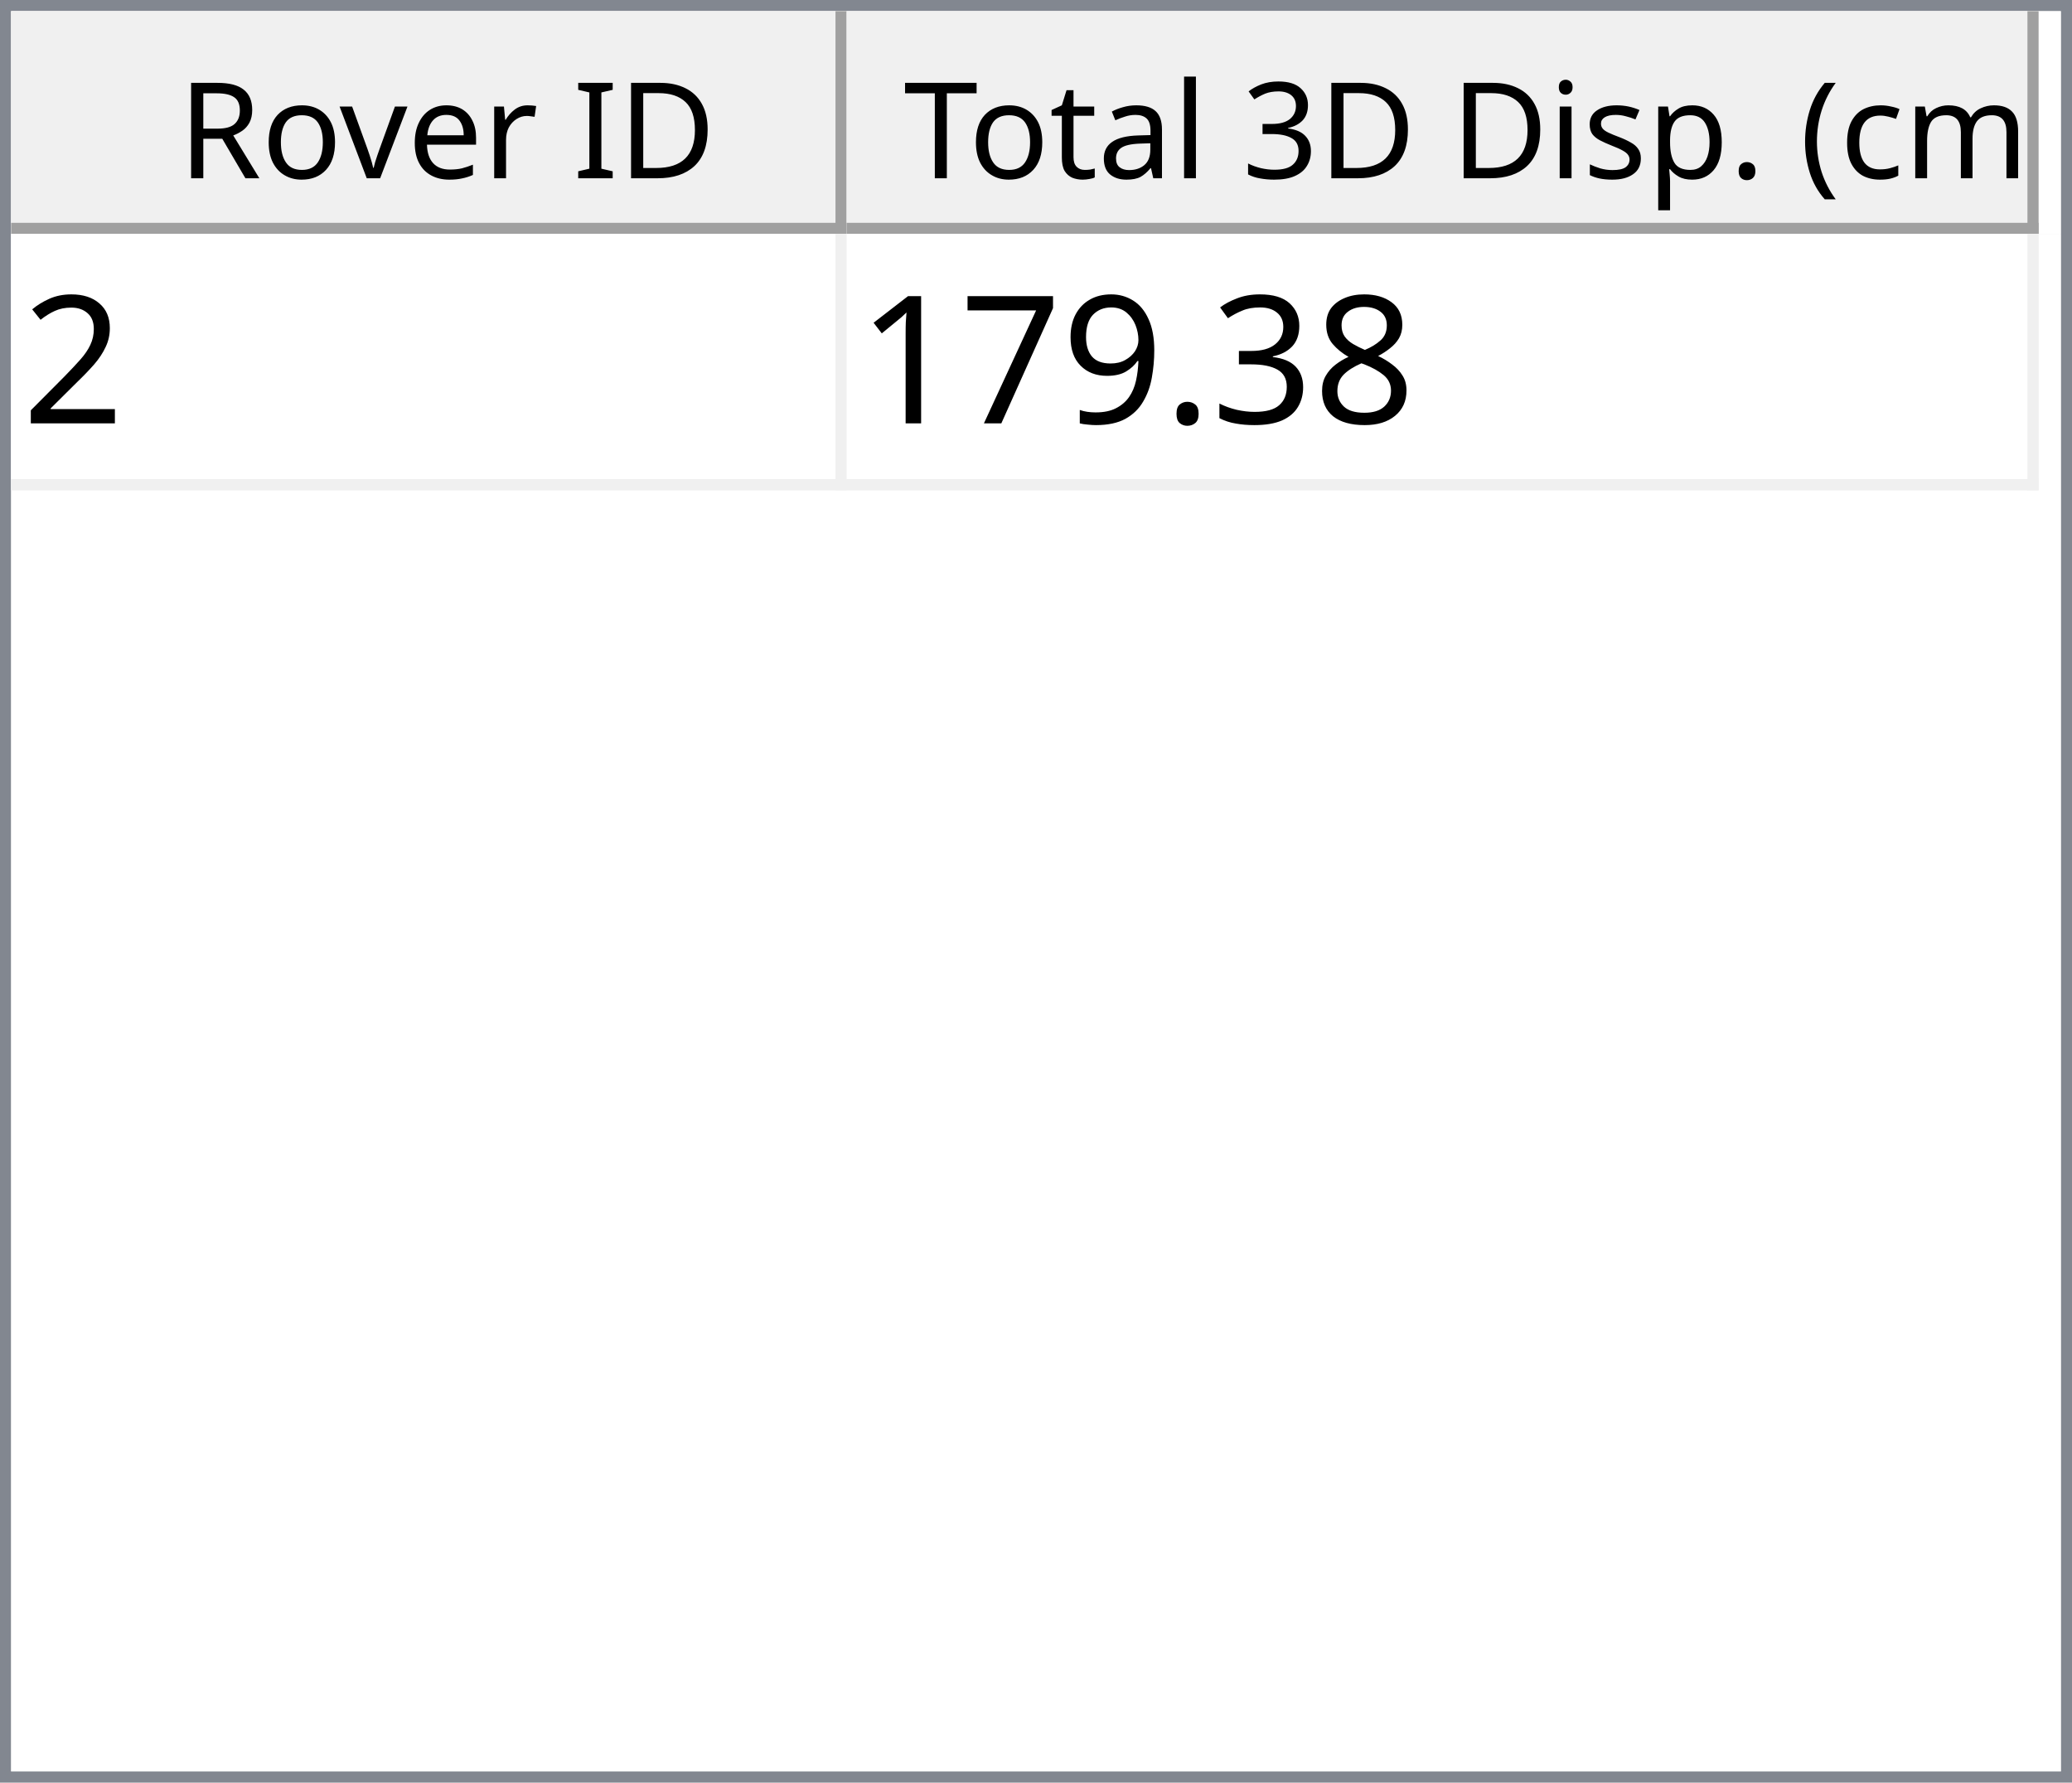
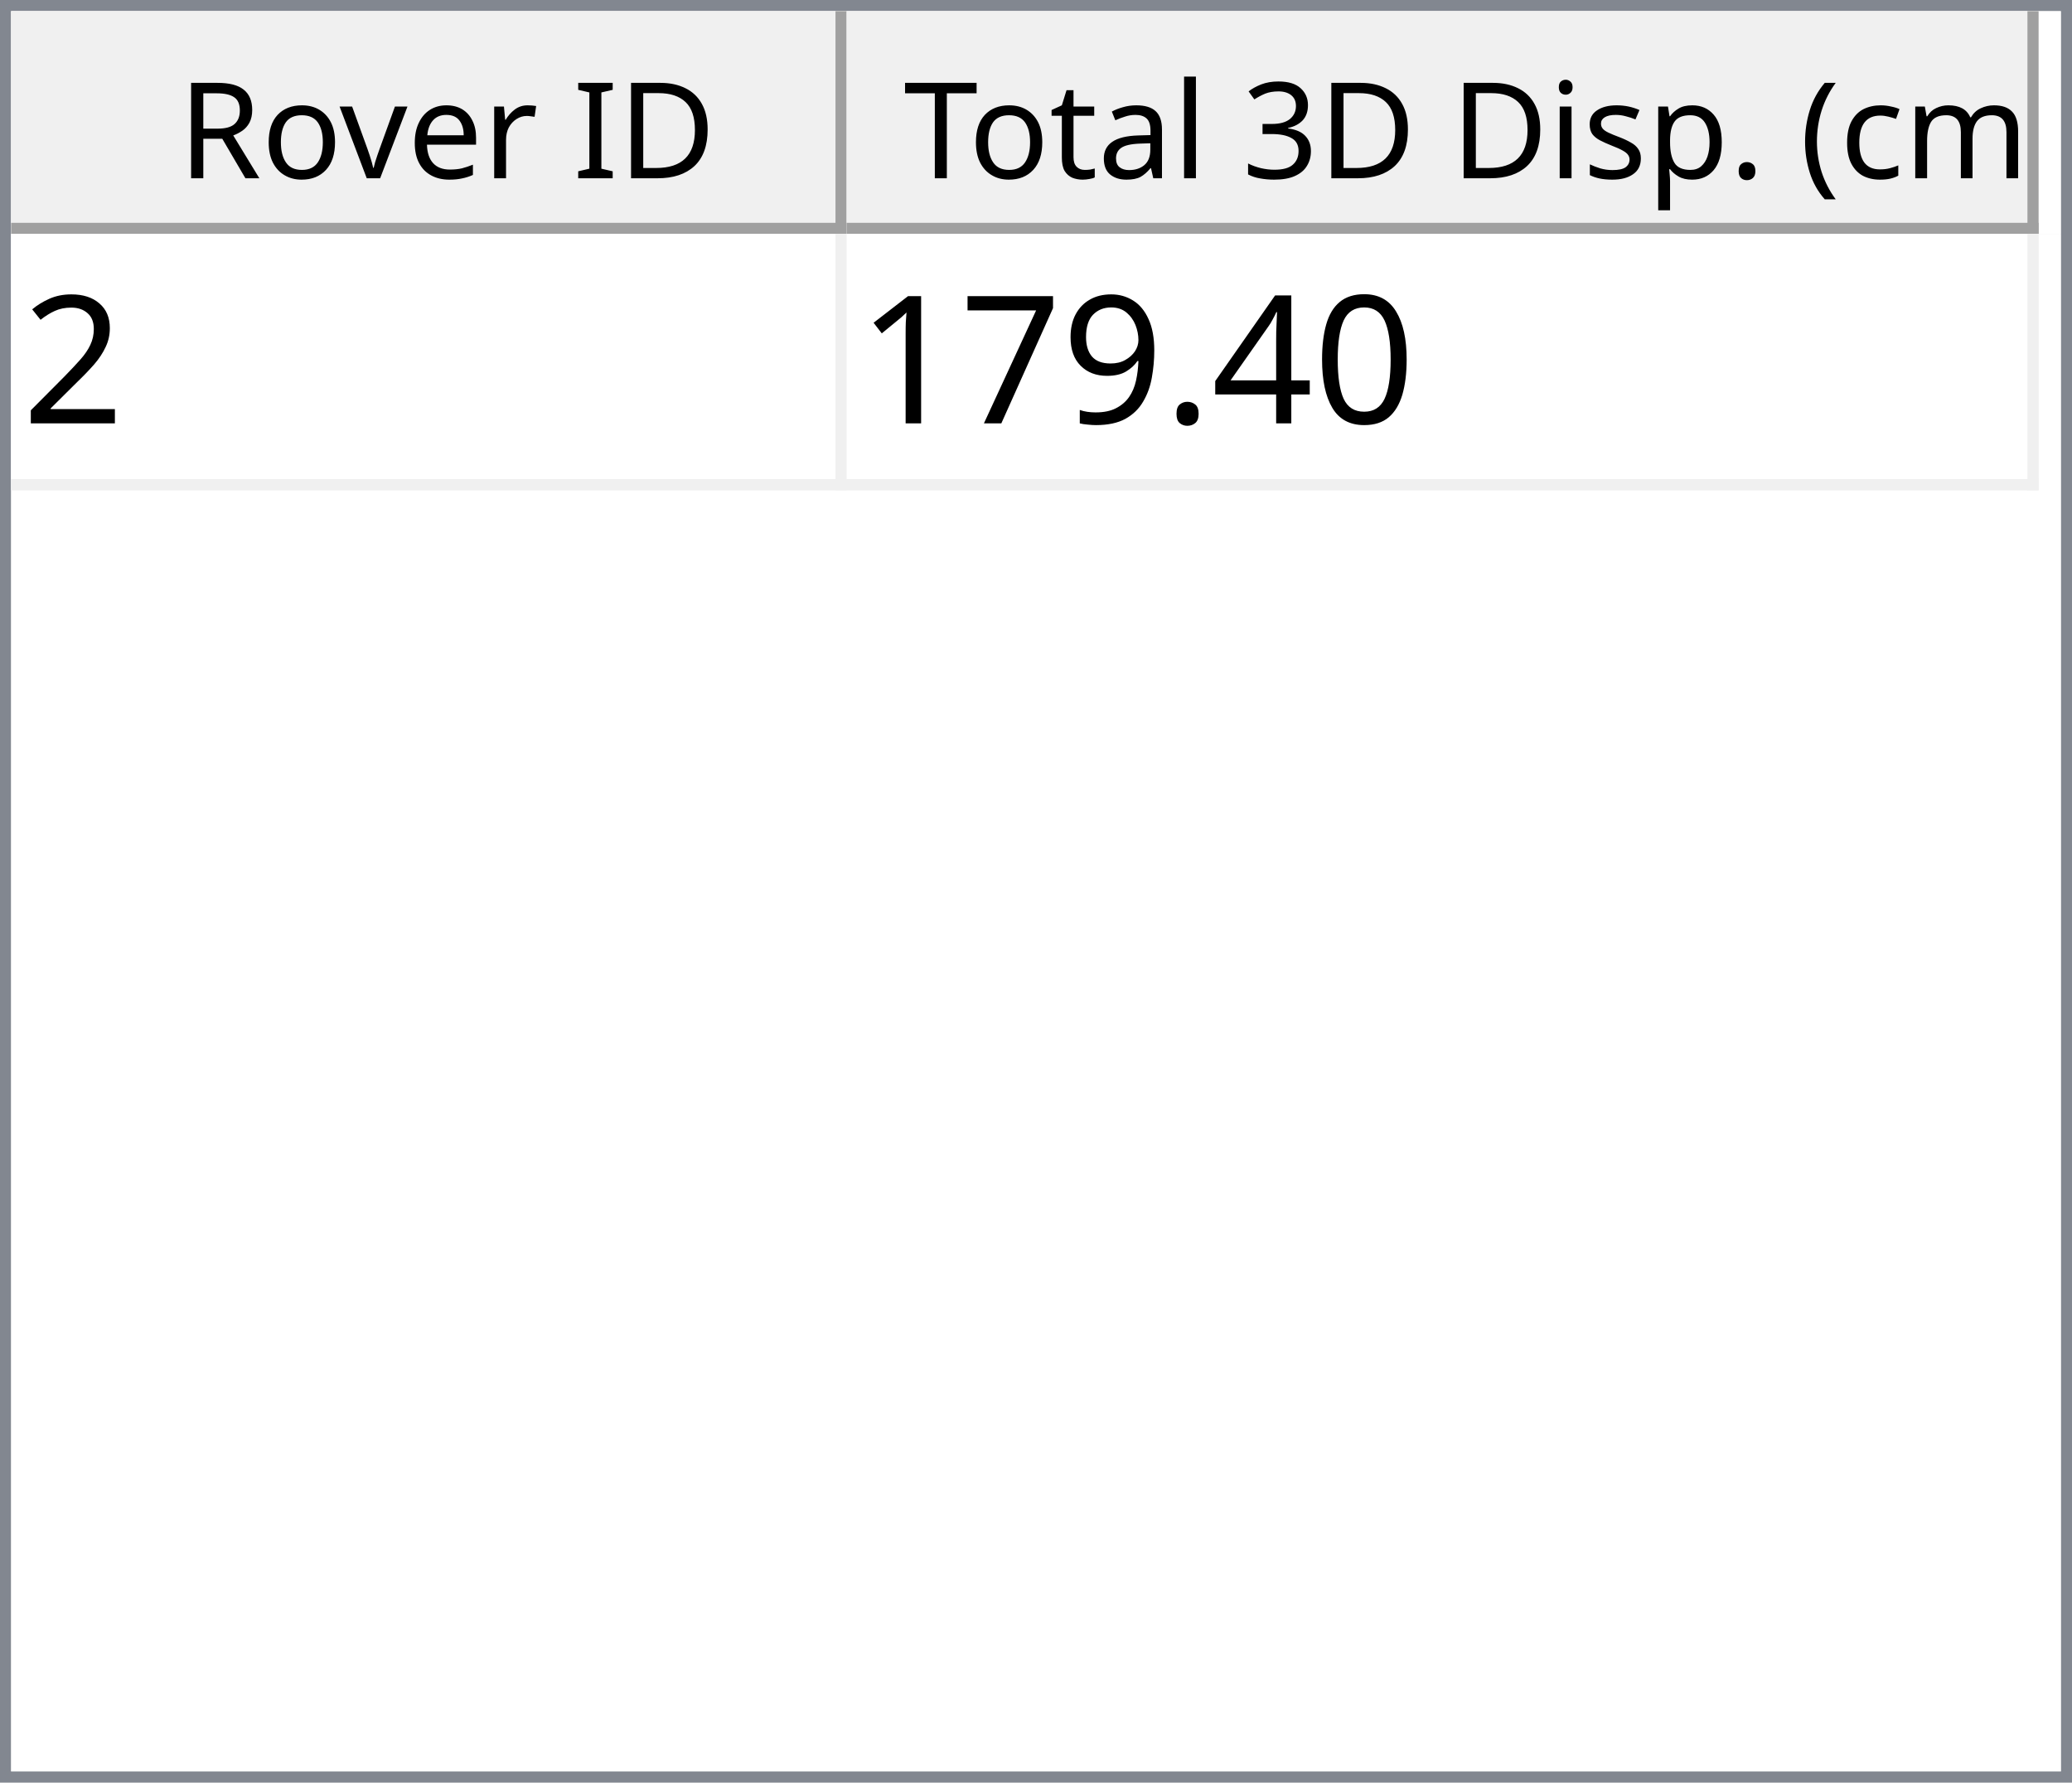
<svg xmlns="http://www.w3.org/2000/svg" style="fill-opacity:1; color-rendering:auto; color-interpolation:auto; text-rendering:auto; stroke:black; stroke-linecap:square; stroke-miterlimit:10; shape-rendering:auto; stroke-opacity:1; fill:black; stroke-dasharray:none; font-weight:normal; stroke-width:1; font-family:'Dialog'; font-style:normal; stroke-linejoin:miter; font-size:12px; stroke-dashoffset:0; image-rendering:auto;" width="186" height="160">
  <defs id="genericDefs" />
  <g>
    <defs id="defs1">
      <clipPath clipPathUnits="userSpaceOnUse" id="clipPath1">
        <path d="M0 0 L186 0 L186 160 L0 160 L0 0 Z" />
      </clipPath>
      <clipPath clipPathUnits="userSpaceOnUse" id="clipPath2">
        <path d="M0 0 L0 160 L186 160 L186 0 Z" />
      </clipPath>
      <clipPath clipPathUnits="userSpaceOnUse" id="clipPath3">
        <path d="M0 0 L0 20 L184 20 L184 0 Z" />
      </clipPath>
      <clipPath clipPathUnits="userSpaceOnUse" id="clipPath4">
        <path d="M0 0 L0 20 L75 20 L75 0 Z" />
      </clipPath>
      <clipPath clipPathUnits="userSpaceOnUse" id="clipPath5">
        <path d="M1 1 L1 19 L74 19 L74 1 Z" />
      </clipPath>
      <clipPath clipPathUnits="userSpaceOnUse" id="clipPath6">
        <path d="M0 0 L0 18 L73 18 L73 0 Z" />
      </clipPath>
      <clipPath clipPathUnits="userSpaceOnUse" id="clipPath7">
        <path d="M-0.5 -0.5 L-0.5 19.5 L74.5 19.5 L74.5 -0.5 Z" />
      </clipPath>
      <clipPath clipPathUnits="userSpaceOnUse" id="clipPath8">
        <path d="M0 0 L0 20 L107 20 L107 0 Z" />
      </clipPath>
      <clipPath clipPathUnits="userSpaceOnUse" id="clipPath9">
        <path d="M1 1 L1 19 L106 19 L106 1 Z" />
      </clipPath>
      <clipPath clipPathUnits="userSpaceOnUse" id="clipPath10">
        <path d="M0 0 L0 18 L105 18 L105 0 Z" />
      </clipPath>
      <clipPath clipPathUnits="userSpaceOnUse" id="clipPath11">
        <path d="M-0.5 -0.5 L-0.5 19.5 L106.5 19.5 L106.5 -0.5 Z" />
      </clipPath>
      <clipPath clipPathUnits="userSpaceOnUse" id="clipPath12">
        <path d="M0 0 L0 138 L184 138 L184 0 Z" />
      </clipPath>
      <clipPath clipPathUnits="userSpaceOnUse" id="clipPath13">
        <path d="M0 0 L0 23 L182 23 L182 0 Z" />
      </clipPath>
      <clipPath clipPathUnits="userSpaceOnUse" id="clipPath14">
        <path d="M-0.5 -0.5 L-0.5 22.5 L181.5 22.5 L181.5 -0.5 Z" />
      </clipPath>
      <clipPath clipPathUnits="userSpaceOnUse" id="clipPath15">
        <path d="M0 0 L0 22 L74 22 L74 0 Z" />
      </clipPath>
      <clipPath clipPathUnits="userSpaceOnUse" id="clipPath16">
        <path d="M0 0 L0 22 L106 22 L106 0 Z" />
      </clipPath>
      <font horiz-adv-x="64.551" id="font1">
        <font-face ascent="107.91" descent="25.098" units-per-em="100" style="font-style:normal; font-family:Segoe UI; font-weight:normal;" />
        <missing-glyph horiz-adv-x="64.551" d="M8.109 0 L8.109 68.266 L56.453 68.266 L56.453 0 L8.109 0 ZM15.328 7.234 L49.219 7.234 L49.219 61.031 L15.328 61.031 L15.328 7.234 Z" />
        <glyph unicode="D" horiz-adv-x="70.117" d="M9.188 0 L9.188 70.016 L28.516 70.016 Q65.531 70.016 65.531 35.891 Q65.531 19.672 55.25 9.836 Q44.969 0 27.734 0 L9.188 0 ZM17.391 62.594 L17.391 7.422 L27.828 7.422 Q41.609 7.422 49.273 14.797 Q56.938 22.172 56.938 35.688 Q56.938 62.594 28.328 62.594 L17.391 62.594 Z" />
        <glyph unicode="I" horiz-adv-x="26.611" d="M17.391 0 L9.188 0 L9.188 70.016 L17.391 70.016 L17.391 0 Z" />
        <glyph unicode=" " horiz-adv-x="27.393" d="" />
        <glyph unicode="r" horiz-adv-x="34.766" d="M34.188 41.891 Q32.078 43.5 28.125 43.5 Q23 43.5 19.555 38.672 Q16.109 33.844 16.109 25.484 L16.109 0 L8.109 0 L8.109 50 L16.109 50 L16.109 39.703 L16.312 39.703 Q18.016 44.969 21.531 47.922 Q25.047 50.875 29.391 50.875 Q32.516 50.875 34.188 50.203 L34.188 41.891 Z" />
        <glyph unicode="e" horiz-adv-x="52.295" d="M48.297 23 L12.984 23 Q13.188 14.656 17.484 10.109 Q21.781 5.562 29.297 5.562 Q37.75 5.562 44.828 11.141 L44.828 3.609 Q38.234 -1.172 27.391 -1.172 Q16.797 -1.172 10.742 5.641 Q4.688 12.453 4.688 24.812 Q4.688 36.469 11.305 43.82 Q17.922 51.172 27.734 51.172 Q37.547 51.172 42.922 44.828 Q48.297 38.484 48.297 27.203 L48.297 23 ZM40.094 29.781 Q40.047 36.719 36.75 40.578 Q33.453 44.438 27.594 44.438 Q21.922 44.438 17.969 40.383 Q14.016 36.328 13.094 29.781 L40.094 29.781 Z" />
        <glyph unicode="v" horiz-adv-x="47.9" d="M47.406 50 L27.484 0 L19.625 0 L0.688 50 L9.469 50 L22.172 13.672 Q23.578 9.672 23.922 6.688 L24.125 6.688 Q24.609 10.453 25.688 13.484 L38.969 50 L47.406 50 Z" />
        <glyph unicode="o" horiz-adv-x="58.594" d="M29 -1.172 Q17.922 -1.172 11.305 5.836 Q4.688 12.844 4.688 24.422 Q4.688 37.016 11.57 44.094 Q18.453 51.172 30.172 51.172 Q41.359 51.172 47.633 44.289 Q53.906 37.406 53.906 25.203 Q53.906 13.234 47.141 6.031 Q40.375 -1.172 29 -1.172 ZM29.594 44.438 Q21.875 44.438 17.383 39.188 Q12.891 33.938 12.891 24.703 Q12.891 15.828 17.43 10.695 Q21.969 5.562 29.594 5.562 Q37.359 5.562 41.531 10.594 Q45.703 15.625 45.703 24.906 Q45.703 34.281 41.531 39.359 Q37.359 44.438 29.594 44.438 Z" />
        <glyph unicode="R" horiz-adv-x="59.814" d="M59.375 0 L49.609 0 L37.891 19.625 Q36.281 22.359 34.766 24.289 Q33.25 26.219 31.664 27.438 Q30.078 28.656 28.25 29.219 Q26.422 29.781 24.125 29.781 L17.391 29.781 L17.391 0 L9.188 0 L9.188 70.016 L30.078 70.016 Q34.672 70.016 38.555 68.867 Q42.438 67.719 45.289 65.375 Q48.141 63.031 49.758 59.547 Q51.375 56.062 51.375 51.375 Q51.375 47.703 50.273 44.656 Q49.172 41.609 47.148 39.211 Q45.125 36.812 42.266 35.133 Q39.406 33.453 35.844 32.516 L35.844 32.328 Q37.594 31.547 38.891 30.547 Q40.188 29.547 41.359 28.18 Q42.531 26.812 43.68 25.078 Q44.828 23.344 46.234 21.047 L59.375 0 ZM17.391 62.594 L17.391 37.203 L28.516 37.203 Q31.594 37.203 34.203 38.133 Q36.812 39.062 38.719 40.797 Q40.625 42.531 41.703 45.047 Q42.781 47.562 42.781 50.688 Q42.781 56.297 39.141 59.445 Q35.5 62.594 28.609 62.594 L17.391 62.594 Z" />
        <glyph unicode=")" horiz-adv-x="30.176" d="M8.297 -15.922 L1.172 -15.922 Q16.406 2.344 16.406 26.812 Q16.406 51.469 1.078 70.016 L8.297 70.016 Q23.531 52.156 23.531 26.703 Q23.531 1.375 8.297 -15.922 Z" />
        <glyph unicode="m" horiz-adv-x="86.133" d="M79.109 0 L71.094 0 L71.094 28.719 Q71.094 37.016 68.531 40.727 Q65.969 44.438 59.906 44.438 Q54.781 44.438 51.195 39.75 Q47.609 35.062 47.609 28.516 L47.609 0 L39.594 0 L39.594 29.688 Q39.594 44.438 28.219 44.438 Q22.953 44.438 19.531 40.016 Q16.109 35.594 16.109 28.516 L16.109 0 L8.109 0 L8.109 50 L16.109 50 L16.109 42.094 L16.312 42.094 Q21.625 51.172 31.844 51.172 Q36.969 51.172 40.773 48.312 Q44.578 45.453 46 40.828 Q51.562 51.172 62.594 51.172 Q79.109 51.172 79.109 30.812 L79.109 0 Z" />
        <glyph unicode="c" horiz-adv-x="46.191" d="M42.188 2.297 Q36.422 -1.172 28.516 -1.172 Q17.828 -1.172 11.258 5.789 Q4.688 12.75 4.688 23.828 Q4.688 36.188 11.766 43.68 Q18.844 51.172 30.672 51.172 Q37.25 51.172 42.281 48.734 L42.281 40.531 Q36.719 44.438 30.375 44.438 Q22.703 44.438 17.797 38.945 Q12.891 33.453 12.891 24.516 Q12.891 15.719 17.508 10.641 Q22.125 5.562 29.891 5.562 Q36.422 5.562 42.188 9.906 L42.188 2.297 Z" />
        <glyph unicode="(" horiz-adv-x="30.176" d="M29.109 -15.922 L21.969 -15.922 Q6.844 1.375 6.844 26.703 Q6.844 52.156 21.969 70.016 L29.203 70.016 Q13.875 51.469 13.875 26.812 Q13.875 2.344 29.109 -15.922 Z" />
        <glyph unicode="." horiz-adv-x="21.68" d="M10.891 -1.078 Q8.641 -1.078 7.055 0.539 Q5.469 2.156 5.469 4.391 Q5.469 6.641 7.055 8.273 Q8.641 9.906 10.891 9.906 Q13.188 9.906 14.797 8.273 Q16.406 6.641 16.406 4.391 Q16.406 2.156 14.797 0.539 Q13.188 -1.078 10.891 -1.078 Z" />
        <glyph unicode="p" horiz-adv-x="58.789" d="M16.312 7.234 L16.109 7.234 L16.109 -23 L8.109 -23 L8.109 50 L16.109 50 L16.109 41.219 L16.312 41.219 Q22.219 51.172 33.594 51.172 Q43.266 51.172 48.688 44.461 Q54.109 37.75 54.109 26.469 Q54.109 13.922 48 6.375 Q41.891 -1.172 31.297 -1.172 Q21.578 -1.172 16.312 7.234 ZM16.109 27.391 L16.109 20.406 Q16.109 14.203 20.141 9.883 Q24.172 5.562 30.375 5.562 Q37.641 5.562 41.773 11.133 Q45.906 16.703 45.906 26.609 Q45.906 34.969 42.047 39.703 Q38.188 44.438 31.594 44.438 Q24.609 44.438 20.359 39.578 Q16.109 34.719 16.109 27.391 Z" />
        <glyph unicode="s" horiz-adv-x="42.432" d="M5.078 1.812 L5.078 10.406 Q11.625 5.562 19.484 5.562 Q30.031 5.562 30.031 12.594 Q30.031 14.594 29.125 15.992 Q28.219 17.391 26.68 18.461 Q25.141 19.531 23.07 20.383 Q21 21.234 18.609 22.172 Q15.281 23.484 12.766 24.828 Q10.25 26.172 8.57 27.859 Q6.891 29.547 6.031 31.695 Q5.172 33.844 5.172 36.719 Q5.172 40.234 6.789 42.945 Q8.406 45.656 11.086 47.484 Q13.766 49.312 17.211 50.242 Q20.656 51.172 24.312 51.172 Q30.812 51.172 35.938 48.922 L35.938 40.828 Q30.422 44.438 23.25 44.438 Q21 44.438 19.195 43.922 Q17.391 43.406 16.094 42.477 Q14.797 41.547 14.086 40.258 Q13.375 38.969 13.375 37.406 Q13.375 35.453 14.086 34.133 Q14.797 32.812 16.164 31.789 Q17.531 30.766 19.484 29.938 Q21.438 29.109 23.922 28.125 Q27.25 26.859 29.883 25.516 Q32.516 24.172 34.375 22.484 Q36.234 20.797 37.234 18.602 Q38.234 16.406 38.234 13.375 Q38.234 9.672 36.602 6.938 Q34.969 4.203 32.234 2.398 Q29.5 0.594 25.93 -0.289 Q22.359 -1.172 18.453 -1.172 Q10.75 -1.172 5.078 1.812 Z" />
        <glyph unicode="i" horiz-adv-x="24.219" d="M12.203 62.703 Q10.062 62.703 8.547 64.164 Q7.031 65.625 7.031 67.875 Q7.031 70.125 8.547 71.609 Q10.062 73.094 12.203 73.094 Q14.406 73.094 15.945 71.609 Q17.484 70.125 17.484 67.875 Q17.484 65.719 15.945 64.211 Q14.406 62.703 12.203 62.703 ZM16.109 0 L8.109 0 L8.109 50 L16.109 50 L16.109 0 Z" />
        <glyph unicode="3" horiz-adv-x="53.906" d="M46.531 19.828 Q46.531 15.094 44.75 11.211 Q42.969 7.328 39.719 4.57 Q36.469 1.812 31.93 0.297 Q27.391 -1.219 21.922 -1.219 Q11.922 -1.219 6 2.594 L6 11.188 Q13.094 5.609 22.219 5.609 Q25.875 5.609 28.828 6.539 Q31.781 7.469 33.906 9.227 Q36.031 10.984 37.18 13.477 Q38.328 15.969 38.328 19.094 Q38.328 32.812 18.797 32.812 L12.984 32.812 L12.984 39.594 L18.5 39.594 Q35.797 39.594 35.797 52.484 Q35.797 64.406 22.609 64.406 Q15.188 64.406 8.688 59.422 L8.688 67.188 Q15.375 71.188 24.609 71.188 Q29 71.188 32.57 69.969 Q36.141 68.75 38.68 66.555 Q41.219 64.359 42.609 61.281 Q44 58.203 44 54.5 Q44 40.672 30.031 36.719 L30.031 36.531 Q33.594 36.141 36.625 34.797 Q39.656 33.453 41.852 31.305 Q44.047 29.156 45.289 26.25 Q46.531 23.344 46.531 19.828 Z" />
        <glyph unicode="l" horiz-adv-x="24.219" d="M16.109 0 L8.109 0 L8.109 74.031 L16.109 74.031 L16.109 0 Z" />
        <glyph unicode="a" horiz-adv-x="50.879" d="M43.891 0 L35.891 0 L35.891 7.812 L35.688 7.812 Q30.469 -1.172 20.312 -1.172 Q12.844 -1.172 8.617 2.781 Q4.391 6.734 4.391 13.281 Q4.391 27.297 20.906 29.594 L35.891 31.688 Q35.891 44.438 25.594 44.438 Q16.547 44.438 9.281 38.281 L9.281 46.484 Q16.656 51.172 26.266 51.172 Q43.891 51.172 43.891 32.516 L43.891 0 ZM35.891 25.297 L23.828 23.641 Q18.266 22.859 15.43 20.875 Q12.594 18.891 12.594 13.875 Q12.594 10.203 15.211 7.883 Q17.828 5.562 22.172 5.562 Q28.125 5.562 32.008 9.742 Q35.891 13.922 35.891 20.312 L35.891 25.297 Z" />
        <glyph unicode="t" horiz-adv-x="33.887" d="M31.297 0.484 Q28.469 -1.078 23.828 -1.078 Q10.688 -1.078 10.688 13.578 L10.688 43.172 L2.094 43.172 L2.094 50 L10.688 50 L10.688 62.203 L18.703 64.797 L18.703 50 L31.297 50 L31.297 43.172 L18.703 43.172 L18.703 14.984 Q18.703 9.969 20.414 7.82 Q22.125 5.672 26.078 5.672 Q29.109 5.672 31.297 7.328 L31.297 0.484 Z" />
        <glyph unicode="T" horiz-adv-x="52.393" d="M50.594 62.594 L30.375 62.594 L30.375 0 L22.172 0 L22.172 62.594 L2 62.594 L2 70.016 L50.594 70.016 L50.594 62.594 Z" />
      </font>
      <font horiz-adv-x="75.0" id="font2">
        <font-face ascent="100.537" descent="21.973" units-per-em="100" style="font-style:normal; font-family:sans-serif; font-weight:normal;" />
        <missing-glyph horiz-adv-x="75.0" d="M12.5 0 L12.5 62.5 L62.5 62.5 L62.5 0 L12.5 0 ZM14.062 1.562 L60.938 1.562 L60.938 60.938 L14.062 60.938 L14.062 1.562 Z" />
        <glyph unicode="2" horiz-adv-x="55.615" d="M50.344 8.453 L50.344 0 L3.031 0 Q2.938 3.172 4.047 6.109 Q5.859 10.938 9.836 15.625 Q13.812 20.312 21.344 26.469 Q33.016 36.031 37.117 41.625 Q41.219 47.219 41.219 52.203 Q41.219 57.422 37.477 61.008 Q33.734 64.594 27.734 64.594 Q21.391 64.594 17.578 60.789 Q13.766 56.984 13.719 50.25 L4.688 51.172 Q5.609 61.281 11.664 66.578 Q17.719 71.875 27.938 71.875 Q38.234 71.875 44.242 66.164 Q50.25 60.453 50.25 52 Q50.25 47.703 48.492 43.555 Q46.734 39.406 42.656 34.812 Q38.578 30.219 29.109 22.219 Q21.188 15.578 18.945 13.211 Q16.703 10.844 15.234 8.453 L50.344 8.453 Z" />
-         <glyph unicode="8" horiz-adv-x="55.615" d="M17.672 38.812 Q12.203 40.828 9.57 44.539 Q6.938 48.25 6.938 53.422 Q6.938 61.234 12.555 66.555 Q18.172 71.875 27.484 71.875 Q36.859 71.875 42.578 66.43 Q48.297 60.984 48.297 53.172 Q48.297 48.188 45.68 44.508 Q43.062 40.828 37.75 38.812 Q44.344 36.672 47.781 31.883 Q51.219 27.094 51.219 20.453 Q51.219 11.281 44.727 5.031 Q38.234 -1.219 27.641 -1.219 Q17.047 -1.219 10.547 5.055 Q4.047 11.328 4.047 20.703 Q4.047 27.688 7.594 32.398 Q11.141 37.109 17.672 38.812 ZM15.922 53.719 Q15.922 48.641 19.195 45.414 Q22.469 42.188 27.688 42.188 Q32.766 42.188 36.016 45.383 Q39.266 48.578 39.266 53.219 Q39.266 58.062 35.914 61.359 Q32.562 64.656 27.594 64.656 Q22.562 64.656 19.242 61.43 Q15.922 58.203 15.922 53.719 ZM13.094 20.656 Q13.094 16.891 14.875 13.375 Q16.656 9.859 20.172 7.93 Q23.688 6 27.734 6 Q34.031 6 38.133 10.055 Q42.234 14.109 42.234 20.359 Q42.234 26.703 38.016 30.859 Q33.797 35.016 27.438 35.016 Q21.234 35.016 17.164 30.914 Q13.094 26.812 13.094 20.656 Z" />
-         <glyph unicode="3" horiz-adv-x="55.615" d="M4.203 18.891 L12.984 20.062 Q14.5 12.594 18.141 9.297 Q21.781 6 27 6 Q33.203 6 37.477 10.297 Q41.75 14.594 41.75 20.953 Q41.75 27 37.797 30.93 Q33.844 34.859 27.734 34.859 Q25.25 34.859 21.531 33.891 L22.516 41.609 Q23.391 41.5 23.922 41.5 Q29.547 41.5 34.039 44.43 Q38.531 47.359 38.531 53.469 Q38.531 58.297 35.258 61.477 Q31.984 64.656 26.812 64.656 Q21.688 64.656 18.266 61.43 Q14.844 58.203 13.875 51.766 L5.078 53.328 Q6.688 62.156 12.398 67.016 Q18.109 71.875 26.609 71.875 Q32.469 71.875 37.398 69.359 Q42.328 66.844 44.945 62.5 Q47.562 58.156 47.562 53.266 Q47.562 48.641 45.07 44.828 Q42.578 41.016 37.703 38.766 Q44.047 37.312 47.562 32.695 Q51.078 28.078 51.078 21.141 Q51.078 11.766 44.242 5.25 Q37.406 -1.266 26.953 -1.266 Q17.531 -1.266 11.305 4.352 Q5.078 9.969 4.203 18.891 Z" />
+         <glyph unicode="0" horiz-adv-x="55.615" d="M4.156 35.297 Q4.156 48 6.766 55.742 Q9.375 63.484 14.523 67.68 Q19.672 71.875 27.484 71.875 Q33.25 71.875 37.594 69.555 Q41.938 67.234 44.773 62.867 Q47.609 58.5 49.219 52.227 Q50.828 45.953 50.828 35.297 Q50.828 22.703 48.242 14.969 Q45.656 7.234 40.508 3.008 Q35.359 -1.219 27.484 -1.219 Q17.141 -1.219 11.234 6.203 Q4.156 15.141 4.156 35.297 ZM13.188 35.297 Q13.188 17.672 17.312 11.836 Q21.438 6 27.484 6 Q33.547 6 37.672 11.859 Q41.797 17.719 41.797 35.297 Q41.797 52.984 37.672 58.789 Q33.547 64.594 27.391 64.594 Q21.344 64.594 17.719 59.469 Q13.188 52.938 13.188 35.297 Z" />
+         <glyph unicode="4" horiz-adv-x="55.615" d="M32.328 0 L32.328 17.141 L1.266 17.141 L1.266 25.203 L33.938 71.578 L41.109 71.578 L41.109 25.203 L50.781 25.203 L50.781 17.141 L41.109 17.141 L41.109 0 L32.328 0 ZM32.328 25.203 L32.328 57.469 L9.906 25.203 L32.328 25.203 Z" />
        <glyph unicode="." horiz-adv-x="27.783" d="M9.078 0 L9.078 10.016 L19.094 10.016 L19.094 0 L9.078 0 Z" />
        <glyph unicode="9" horiz-adv-x="55.615" d="M5.469 16.547 L13.922 17.328 Q14.984 11.375 18.016 8.688 Q21.047 6 25.781 6 Q29.828 6 32.883 7.859 Q35.938 9.719 37.891 12.82 Q39.844 15.922 41.164 21.195 Q42.484 26.469 42.484 31.938 Q42.484 32.516 42.438 33.688 Q39.797 29.5 35.234 26.883 Q30.672 24.266 25.344 24.266 Q16.453 24.266 10.305 30.711 Q4.156 37.156 4.156 47.703 Q4.156 58.594 10.578 65.234 Q17 71.875 26.656 71.875 Q33.641 71.875 39.43 68.117 Q45.219 64.359 48.219 57.398 Q51.219 50.438 51.219 37.25 Q51.219 23.531 48.242 15.406 Q45.266 7.281 39.383 3.031 Q33.5 -1.219 25.594 -1.219 Q17.188 -1.219 11.867 3.445 Q6.547 8.109 5.469 16.547 ZM41.453 48.141 Q41.453 55.719 37.43 60.156 Q33.406 64.594 27.734 64.594 Q21.875 64.594 17.531 59.812 Q13.188 55.031 13.188 47.406 Q13.188 40.578 17.312 36.305 Q21.438 32.031 27.484 32.031 Q33.594 32.031 37.523 36.305 Q41.453 40.578 41.453 48.141 Z" />
        <glyph unicode="7" horiz-adv-x="55.615" d="M4.734 62.203 L4.734 70.656 L51.078 70.656 L51.078 63.812 Q44.234 56.547 37.523 44.484 Q30.812 32.422 27.156 19.672 Q24.516 10.688 23.781 0 L14.75 0 Q14.891 8.453 18.062 20.414 Q21.234 32.375 27.172 43.484 Q33.109 54.594 39.797 62.203 L4.734 62.203 Z" />
        <glyph unicode="1" horiz-adv-x="55.615" d="M37.25 0 L28.469 0 L28.469 56 Q25.297 52.984 20.141 49.953 Q14.984 46.922 10.891 45.406 L10.891 53.906 Q18.266 57.375 23.781 62.305 Q29.297 67.234 31.594 71.875 L37.25 71.875 L37.25 0 Z" />
      </font>
    </defs>
    <g style="fill:white; stroke:white;">
      <rect x="0" y="0" width="186" style="clip-path:url(#clipPath1); stroke:none;" height="160" />
    </g>
    <g style="fill:white; text-rendering:optimizeSpeed; color-rendering:optimizeSpeed; image-rendering:optimizeSpeed; shape-rendering:crispEdges; stroke:white; color-interpolation:sRGB;">
      <rect x="0" width="186" height="160" y="0" style="stroke:none;" />
      <path style="stroke:none;" d="M0 160 L186 160 L186 0 L0 0 Z" />
    </g>
    <g style="fill:rgb(240,240,240); font-family:'Segoe UI'; stroke:rgb(240,240,240);">
      <rect x="0" y="0" width="186" style="clip-path:url(#clipPath2); stroke:none;" height="160" />
    </g>
    <g style="fill:rgb(130,135,144); font-family:'Segoe UI'; stroke:rgb(130,135,144);">
      <path d="M0 0 L186 0 L186 160 L0 160 L0 0 ZM1 1 L185 1 L185 159 L1 159 L1 1 Z" style="fill-rule:evenodd; clip-path:url(#clipPath2); stroke:none;" />
    </g>
    <g style="fill:white; font-family:'Segoe UI'; stroke:white;" transform="translate(1,1)">
      <rect x="0" y="0" width="184" style="clip-path:url(#clipPath3); stroke:none;" height="20" />
    </g>
    <g style="fill:rgb(240,240,240); font-family:'Segoe UI'; stroke:rgb(240,240,240);" transform="translate(1,1)">
      <rect x="0" y="0" width="75" style="clip-path:url(#clipPath4); stroke:none;" height="20" />
    </g>
    <g style="font-family:'Segoe UI';" transform="translate(2,2)">
      <text x="14" xml:space="preserve" y="14" style="clip-path:url(#clipPath6); stroke:none;">Rover ID</text>
    </g>
    <g style="fill:rgb(160,160,160); font-family:'Segoe UI'; stroke:rgb(160,160,160); stroke-linejoin:bevel;" transform="translate(1.5,1.5)">
      <line x1="74" x2="74" y1="0" style="fill:none; clip-path:url(#clipPath7);" y2="19" />
    </g>
    <g style="fill:rgb(160,160,160); font-family:'Segoe UI'; stroke:rgb(160,160,160); stroke-linejoin:bevel;" transform="matrix(1,0,0,1,1,1) translate(0.5,0.5)">
      <line x1="0" x2="74" y1="19" style="fill:none; clip-path:url(#clipPath7);" y2="19" />
    </g>
    <g style="fill:rgb(240,240,240); font-family:'Segoe UI'; stroke:rgb(240,240,240);" transform="translate(76,1)">
      <rect x="0" y="0" width="107" style="clip-path:url(#clipPath8); stroke:none;" height="20" />
    </g>
    <g style="font-family:'Segoe UI';" transform="translate(77,2)">
      <text x="1" xml:space="preserve" y="14" style="clip-path:url(#clipPath10); stroke:none;"> Total 3D Disp. (cm)</text>
    </g>
    <g style="fill:rgb(160,160,160); font-family:'Segoe UI'; stroke:rgb(160,160,160); stroke-linejoin:bevel;" transform="translate(76.5,1.5)">
      <line x1="106" x2="106" y1="0" style="fill:none; clip-path:url(#clipPath11);" y2="19" />
    </g>
    <g style="fill:rgb(160,160,160); font-family:'Segoe UI'; stroke:rgb(160,160,160); stroke-linejoin:bevel;" transform="matrix(1,0,0,1,76,1) translate(0.5,0.5)">
      <line x1="0" x2="106" y1="19" style="fill:none; clip-path:url(#clipPath11);" y2="19" />
    </g>
    <g style="fill:white; font-family:'Segoe UI'; stroke:white;" transform="translate(1,21)">
      <rect x="0" y="0" width="184" style="clip-path:url(#clipPath12); stroke:none;" height="138" />
    </g>
    <g style="fill:rgb(240,240,240); font-size:16px; font-family:sans-serif; stroke:rgb(240,240,240);" transform="translate(1,21)">
      <rect x="0" y="0" width="182" style="clip-path:url(#clipPath13); stroke:none;" height="23" />
      <line transform="translate(0.5,0.5)" x1="0" x2="181" y1="22" style="clip-path:url(#clipPath14); fill:none; stroke-linejoin:bevel;" y2="22" />
    </g>
    <g transform="matrix(1,0,0,1,1,21) translate(0.5,0.5)" style="fill:rgb(240,240,240); font-size:16px; font-family:sans-serif; stroke:rgb(240,240,240); stroke-linejoin:bevel;">
      <line x1="74" x2="74" y1="0" style="fill:none; clip-path:url(#clipPath14);" y2="22" />
    </g>
    <g transform="matrix(1,0,0,1,1,21) translate(0.5,0.5)" style="fill:rgb(240,240,240); font-size:16px; font-family:sans-serif; stroke:rgb(240,240,240); stroke-linejoin:bevel;">
      <line x1="181" x2="181" y1="0" style="fill:none; clip-path:url(#clipPath14);" y2="22" />
    </g>
    <g style="fill:white; font-size:16px; font-family:sans-serif; stroke:white;" transform="matrix(1,0,0,1,1,21)">
      <rect x="0" y="0" width="74" style="clip-path:url(#clipPath15); stroke:none;" height="22" />
      <text x="1" y="17" style="fill:black; clip-path:url(#clipPath15); stroke:none;" xml:space="preserve">2</text>
    </g>
    <g style="fill:white; font-size:16px; font-family:sans-serif; stroke:white;" transform="matrix(1,0,0,1,1,21) translate(75,0)">
      <rect x="0" y="0" width="106" style="clip-path:url(#clipPath16); stroke:none;" height="22" />
-       <text x="1" y="17" style="fill:black; clip-path:url(#clipPath16); stroke:none;" xml:space="preserve">179.38</text>
+       <text x="1" y="17" style="fill:black; clip-path:url(#clipPath16); stroke:none;" xml:space="preserve">179.40</text>
    </g>
  </g>
</svg>
